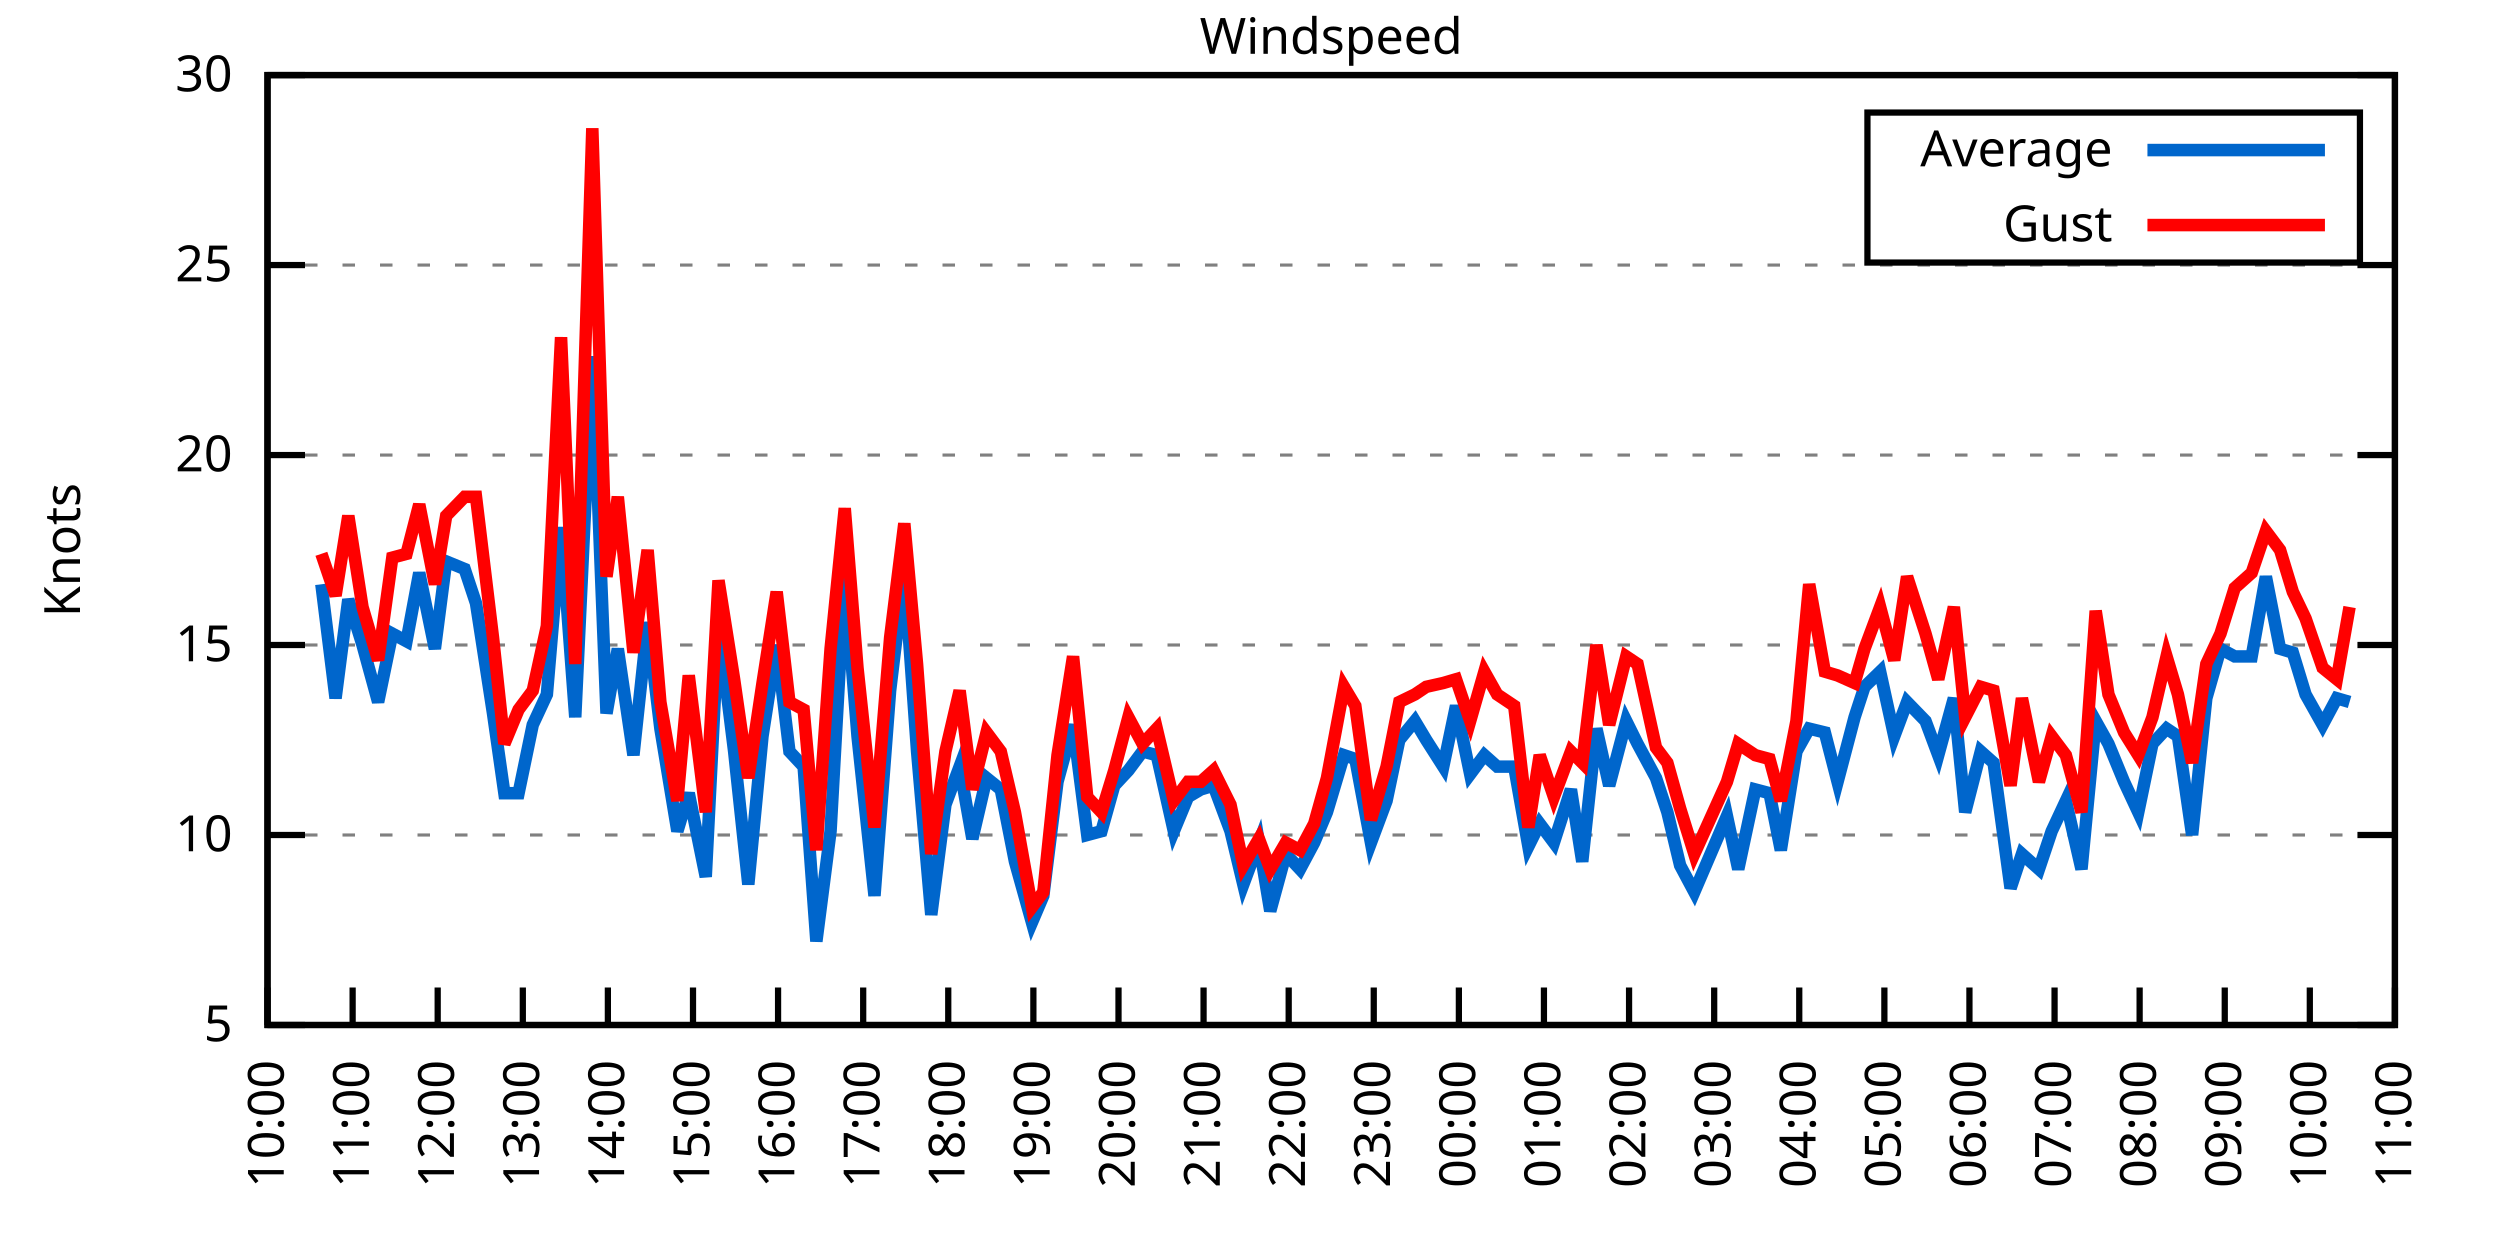
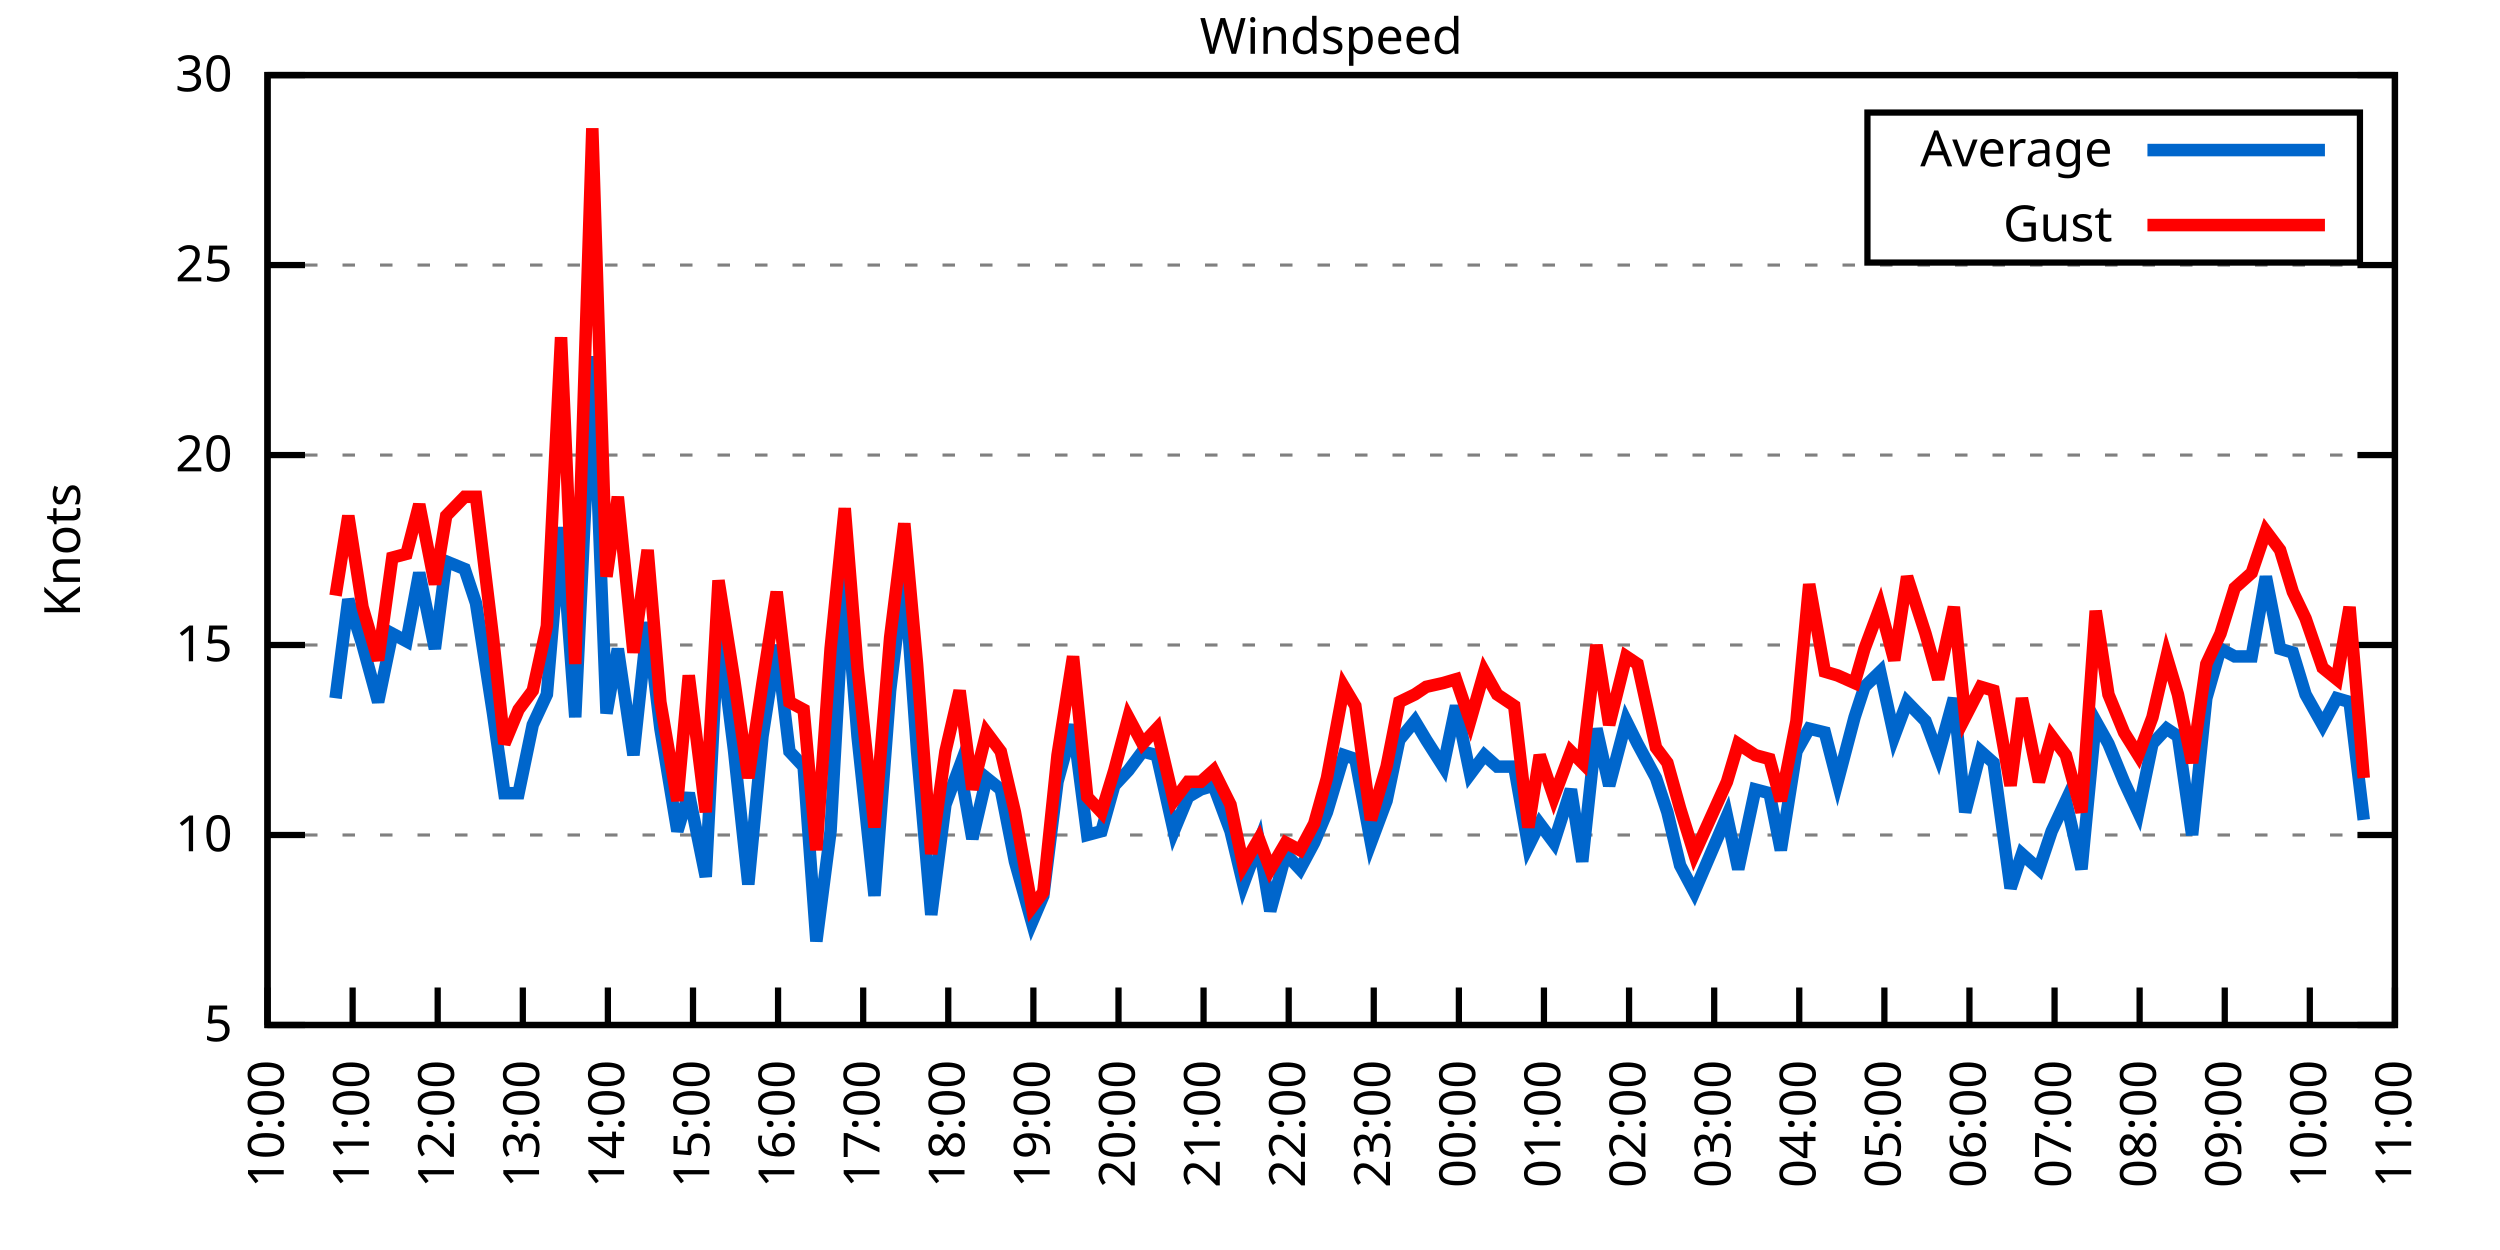
<svg xmlns="http://www.w3.org/2000/svg" xmlns:xlink="http://www.w3.org/1999/xlink" width="400" height="200" viewBox="0 0 400 200">
  <g id="gnuplot_canvas">
    <rect x="0" y="0" width="400" height="200" fill="none" />
    <defs>
      <circle id="gpDot" r="0.5" stroke-width="0.5" stroke="currentColor" />
      <path id="gpPt0" stroke-width="0.333" stroke="currentColor" d="M-1,0 h2 M0,-1 v2" />
      <path id="gpPt1" stroke-width="0.333" stroke="currentColor" d="M-1,-1 L1,1 M1,-1 L-1,1" />
      <path id="gpPt2" stroke-width="0.333" stroke="currentColor" d="M-1,0 L1,0 M0,-1 L0,1 M-1,-1 L1,1 M-1,1 L1,-1" />
      <rect id="gpPt3" stroke-width="0.333" stroke="currentColor" x="-1" y="-1" width="2" height="2" />
      <rect id="gpPt4" stroke-width="0.333" stroke="currentColor" fill="currentColor" x="-1" y="-1" width="2" height="2" />
      <circle id="gpPt5" stroke-width="0.333" stroke="currentColor" cx="0" cy="0" r="1" />
      <use xlink:href="#gpPt5" id="gpPt6" fill="currentColor" stroke="none" />
      <path id="gpPt7" stroke-width="0.333" stroke="currentColor" d="M0,-1.33 L-1.33,0.67 L1.33,0.67 z" />
      <use xlink:href="#gpPt7" id="gpPt8" fill="currentColor" stroke="none" />
      <use xlink:href="#gpPt7" id="gpPt9" stroke="currentColor" transform="rotate(180)" />
      <use xlink:href="#gpPt9" id="gpPt10" fill="currentColor" stroke="none" />
      <use xlink:href="#gpPt3" id="gpPt11" stroke="currentColor" transform="rotate(45)" />
      <use xlink:href="#gpPt11" id="gpPt12" fill="currentColor" stroke="none" />
      <path id="gpPt13" stroke-width="0.333" stroke="currentColor" d="M0,1.330 L1.265,0.411 L0.782,-1.067 L-0.782,-1.076 L-1.265,0.411 z" />
      <use xlink:href="#gpPt13" id="gpPt14" fill="currentColor" stroke="none" />
      <filter id="textbox" filterUnits="objectBoundingBox" x="0" y="0" height="1" width="1">
        <feFlood flood-color="white" flood-opacity="1" result="bgnd" />
        <feComposite in="SourceGraphic" in2="bgnd" operator="atop" />
      </filter>
      <filter id="greybox" filterUnits="objectBoundingBox" x="0" y="0" height="1" width="1">
        <feFlood flood-color="lightgrey" flood-opacity="1" result="grey" />
        <feComposite in="SourceGraphic" in2="grey" operator="atop" />
      </filter>
    </defs>
    <g fill="none" color="white" stroke="currentColor" stroke-width="1.00" stroke-linecap="butt" stroke-linejoin="miter">
</g>
    <g fill="none" color="black" stroke="currentColor" stroke-width="1.00" stroke-linecap="butt" stroke-linejoin="miter">
      <g stroke="none" shape-rendering="crispEdges">
        <polygon fill="rgb(255, 255, 255)" points="42.80,164.00 383.18,164.00 383.18,12.02 42.80,12.02 " />
      </g>
    </g>
    <g fill="none" color="black" stroke="currentColor" stroke-width="1.00" stroke-linecap="butt" stroke-linejoin="miter">
</g>
    <g fill="none" color="black" stroke="black" stroke-width="0.50" stroke-linecap="butt" stroke-linejoin="miter">
</g>
    <g fill="none" color="gray" stroke="currentColor" stroke-width="0.50" stroke-linecap="butt" stroke-linejoin="miter">
      <path stroke="gray" stroke-dasharray="2,4" class="gridline" d="M42.80,164.00 L383.19,164.00  " />
    </g>
    <g fill="none" color="gray" stroke="gray" stroke-width="1.00" stroke-linecap="butt" stroke-linejoin="miter">
</g>
    <g fill="none" color="black" stroke="currentColor" stroke-width="1.00" stroke-linecap="butt" stroke-linejoin="miter">
      <path stroke="black" d="M42.80,164.00 L48.80,164.00 M383.19,164.00 L377.19,164.00  " />
      <g transform="translate(37.20,166.60)" stroke="none" fill="black" font-family="Sans" font-size="8.00" text-anchor="end">
        <text>
          <tspan font-family="Sans"> 5</tspan>
        </text>
      </g>
    </g>
    <g fill="none" color="black" stroke="currentColor" stroke-width="1.00" stroke-linecap="butt" stroke-linejoin="miter">
</g>
    <g fill="none" color="black" stroke="black" stroke-width="0.50" stroke-linecap="butt" stroke-linejoin="miter">
</g>
    <g fill="none" color="gray" stroke="currentColor" stroke-width="0.50" stroke-linecap="butt" stroke-linejoin="miter">
      <path stroke="gray" stroke-dasharray="2,4" class="gridline" d="M42.80,133.60 L383.19,133.60  " />
    </g>
    <g fill="none" color="gray" stroke="gray" stroke-width="1.00" stroke-linecap="butt" stroke-linejoin="miter">
</g>
    <g fill="none" color="black" stroke="currentColor" stroke-width="1.00" stroke-linecap="butt" stroke-linejoin="miter">
      <path stroke="black" d="M42.80,133.60 L48.80,133.60 M383.19,133.60 L377.19,133.60  " />
      <g transform="translate(37.20,136.20)" stroke="none" fill="black" font-family="Sans" font-size="8.00" text-anchor="end">
        <text>
          <tspan font-family="Sans"> 10</tspan>
        </text>
      </g>
    </g>
    <g fill="none" color="black" stroke="currentColor" stroke-width="1.00" stroke-linecap="butt" stroke-linejoin="miter">
</g>
    <g fill="none" color="black" stroke="black" stroke-width="0.50" stroke-linecap="butt" stroke-linejoin="miter">
</g>
    <g fill="none" color="gray" stroke="currentColor" stroke-width="0.50" stroke-linecap="butt" stroke-linejoin="miter">
      <path stroke="gray" stroke-dasharray="2,4" class="gridline" d="M42.80,103.20 L383.19,103.20  " />
    </g>
    <g fill="none" color="gray" stroke="gray" stroke-width="1.00" stroke-linecap="butt" stroke-linejoin="miter">
</g>
    <g fill="none" color="black" stroke="currentColor" stroke-width="1.00" stroke-linecap="butt" stroke-linejoin="miter">
      <path stroke="black" d="M42.80,103.20 L48.80,103.20 M383.19,103.20 L377.19,103.20  " />
      <g transform="translate(37.20,105.80)" stroke="none" fill="black" font-family="Sans" font-size="8.00" text-anchor="end">
        <text>
          <tspan font-family="Sans"> 15</tspan>
        </text>
      </g>
    </g>
    <g fill="none" color="black" stroke="currentColor" stroke-width="1.00" stroke-linecap="butt" stroke-linejoin="miter">
</g>
    <g fill="none" color="black" stroke="black" stroke-width="0.50" stroke-linecap="butt" stroke-linejoin="miter">
</g>
    <g fill="none" color="gray" stroke="currentColor" stroke-width="0.50" stroke-linecap="butt" stroke-linejoin="miter">
      <path stroke="gray" stroke-dasharray="2,4" class="gridline" d="M42.80,72.81 L383.19,72.81  " />
    </g>
    <g fill="none" color="gray" stroke="gray" stroke-width="1.00" stroke-linecap="butt" stroke-linejoin="miter">
</g>
    <g fill="none" color="black" stroke="currentColor" stroke-width="1.00" stroke-linecap="butt" stroke-linejoin="miter">
      <path stroke="black" d="M42.80,72.81 L48.80,72.81 M383.19,72.81 L377.19,72.81  " />
      <g transform="translate(37.20,75.41)" stroke="none" fill="black" font-family="Sans" font-size="8.00" text-anchor="end">
        <text>
          <tspan font-family="Sans"> 20</tspan>
        </text>
      </g>
    </g>
    <g fill="none" color="black" stroke="currentColor" stroke-width="1.00" stroke-linecap="butt" stroke-linejoin="miter">
</g>
    <g fill="none" color="black" stroke="black" stroke-width="0.50" stroke-linecap="butt" stroke-linejoin="miter">
</g>
    <g fill="none" color="gray" stroke="currentColor" stroke-width="0.50" stroke-linecap="butt" stroke-linejoin="miter">
      <path stroke="gray" stroke-dasharray="2,4" class="gridline" d="M42.80,42.41 L383.19,42.41  " />
    </g>
    <g fill="none" color="gray" stroke="gray" stroke-width="1.00" stroke-linecap="butt" stroke-linejoin="miter">
</g>
    <g fill="none" color="black" stroke="currentColor" stroke-width="1.00" stroke-linecap="butt" stroke-linejoin="miter">
      <path stroke="black" d="M42.80,42.41 L48.80,42.41 M383.19,42.41 L377.19,42.41  " />
      <g transform="translate(37.20,45.01)" stroke="none" fill="black" font-family="Sans" font-size="8.00" text-anchor="end">
        <text>
          <tspan font-family="Sans"> 25</tspan>
        </text>
      </g>
    </g>
    <g fill="none" color="black" stroke="currentColor" stroke-width="1.00" stroke-linecap="butt" stroke-linejoin="miter">
</g>
    <g fill="none" color="black" stroke="black" stroke-width="0.50" stroke-linecap="butt" stroke-linejoin="miter">
</g>
    <g fill="none" color="gray" stroke="currentColor" stroke-width="0.50" stroke-linecap="butt" stroke-linejoin="miter">
      <path stroke="gray" stroke-dasharray="2,4" class="gridline" d="M42.80,12.01 L383.19,12.01  " />
    </g>
    <g fill="none" color="gray" stroke="gray" stroke-width="1.00" stroke-linecap="butt" stroke-linejoin="miter">
</g>
    <g fill="none" color="black" stroke="currentColor" stroke-width="1.00" stroke-linecap="butt" stroke-linejoin="miter">
      <path stroke="black" d="M42.80,12.01 L48.80,12.01 M383.19,12.01 L377.19,12.01  " />
      <g transform="translate(37.20,14.61)" stroke="none" fill="black" font-family="Sans" font-size="8.00" text-anchor="end">
        <text>
          <tspan font-family="Sans"> 30</tspan>
        </text>
      </g>
    </g>
    <g fill="none" color="black" stroke="currentColor" stroke-width="1.00" stroke-linecap="butt" stroke-linejoin="miter">
      <path stroke="black" d="M42.80,164.00 L42.80,158.00  " />
      <g transform="translate(45.40,169.60) rotate(270.00)" stroke="none" fill="black" font-family="Sans" font-size="8.00" text-anchor="end">
        <text>
          <tspan font-family="Sans">10:00</tspan>
        </text>
      </g>
    </g>
    <g fill="none" color="black" stroke="currentColor" stroke-width="1.00" stroke-linecap="butt" stroke-linejoin="miter">
      <path stroke="black" d="M56.42,164.00 L56.42,158.00  " />
      <g transform="translate(59.02,169.60) rotate(270.00)" stroke="none" fill="black" font-family="Sans" font-size="8.00" text-anchor="end">
        <text>
          <tspan font-family="Sans">11:00</tspan>
        </text>
      </g>
    </g>
    <g fill="none" color="black" stroke="currentColor" stroke-width="1.00" stroke-linecap="butt" stroke-linejoin="miter">
      <path stroke="black" d="M70.03,164.00 L70.03,158.00  " />
      <g transform="translate(72.63,169.60) rotate(270.00)" stroke="none" fill="black" font-family="Sans" font-size="8.00" text-anchor="end">
        <text>
          <tspan font-family="Sans">12:00</tspan>
        </text>
      </g>
    </g>
    <g fill="none" color="black" stroke="currentColor" stroke-width="1.00" stroke-linecap="butt" stroke-linejoin="miter">
      <path stroke="black" d="M83.65,164.00 L83.65,158.00  " />
      <g transform="translate(86.25,169.60) rotate(270.00)" stroke="none" fill="black" font-family="Sans" font-size="8.00" text-anchor="end">
        <text>
          <tspan font-family="Sans">13:00</tspan>
        </text>
      </g>
    </g>
    <g fill="none" color="black" stroke="currentColor" stroke-width="1.00" stroke-linecap="butt" stroke-linejoin="miter">
      <path stroke="black" d="M97.26,164.00 L97.26,158.00  " />
      <g transform="translate(99.86,169.60) rotate(270.00)" stroke="none" fill="black" font-family="Sans" font-size="8.00" text-anchor="end">
        <text>
          <tspan font-family="Sans">14:00</tspan>
        </text>
      </g>
    </g>
    <g fill="none" color="black" stroke="currentColor" stroke-width="1.00" stroke-linecap="butt" stroke-linejoin="miter">
      <path stroke="black" d="M110.88,164.00 L110.88,158.00  " />
      <g transform="translate(113.48,169.60) rotate(270.00)" stroke="none" fill="black" font-family="Sans" font-size="8.00" text-anchor="end">
        <text>
          <tspan font-family="Sans">15:00</tspan>
        </text>
      </g>
    </g>
    <g fill="none" color="black" stroke="currentColor" stroke-width="1.00" stroke-linecap="butt" stroke-linejoin="miter">
      <path stroke="black" d="M124.49,164.00 L124.49,158.00  " />
      <g transform="translate(127.09,169.60) rotate(270.00)" stroke="none" fill="black" font-family="Sans" font-size="8.00" text-anchor="end">
        <text>
          <tspan font-family="Sans">16:00</tspan>
        </text>
      </g>
    </g>
    <g fill="none" color="black" stroke="currentColor" stroke-width="1.00" stroke-linecap="butt" stroke-linejoin="miter">
      <path stroke="black" d="M138.11,164.00 L138.11,158.00  " />
      <g transform="translate(140.71,169.60) rotate(270.00)" stroke="none" fill="black" font-family="Sans" font-size="8.00" text-anchor="end">
        <text>
          <tspan font-family="Sans">17:00</tspan>
        </text>
      </g>
    </g>
    <g fill="none" color="black" stroke="currentColor" stroke-width="1.00" stroke-linecap="butt" stroke-linejoin="miter">
      <path stroke="black" d="M151.72,164.00 L151.72,158.00  " />
      <g transform="translate(154.32,169.60) rotate(270.00)" stroke="none" fill="black" font-family="Sans" font-size="8.00" text-anchor="end">
        <text>
          <tspan font-family="Sans">18:00</tspan>
        </text>
      </g>
    </g>
    <g fill="none" color="black" stroke="currentColor" stroke-width="1.00" stroke-linecap="butt" stroke-linejoin="miter">
      <path stroke="black" d="M165.34,164.00 L165.34,158.00  " />
      <g transform="translate(167.94,169.60) rotate(270.00)" stroke="none" fill="black" font-family="Sans" font-size="8.00" text-anchor="end">
        <text>
          <tspan font-family="Sans">19:00</tspan>
        </text>
      </g>
    </g>
    <g fill="none" color="black" stroke="currentColor" stroke-width="1.00" stroke-linecap="butt" stroke-linejoin="miter">
      <path stroke="black" d="M178.96,164.00 L178.96,158.00  " />
      <g transform="translate(181.56,169.60) rotate(270.00)" stroke="none" fill="black" font-family="Sans" font-size="8.00" text-anchor="end">
        <text>
          <tspan font-family="Sans">20:00</tspan>
        </text>
      </g>
    </g>
    <g fill="none" color="black" stroke="currentColor" stroke-width="1.00" stroke-linecap="butt" stroke-linejoin="miter">
      <path stroke="black" d="M192.57,164.00 L192.57,158.00  " />
      <g transform="translate(195.17,169.60) rotate(270.00)" stroke="none" fill="black" font-family="Sans" font-size="8.00" text-anchor="end">
        <text>
          <tspan font-family="Sans">21:00</tspan>
        </text>
      </g>
    </g>
    <g fill="none" color="black" stroke="currentColor" stroke-width="1.00" stroke-linecap="butt" stroke-linejoin="miter">
      <path stroke="black" d="M206.19,164.00 L206.19,158.00  " />
      <g transform="translate(208.79,169.60) rotate(270.00)" stroke="none" fill="black" font-family="Sans" font-size="8.00" text-anchor="end">
        <text>
          <tspan font-family="Sans">22:00</tspan>
        </text>
      </g>
    </g>
    <g fill="none" color="black" stroke="currentColor" stroke-width="1.00" stroke-linecap="butt" stroke-linejoin="miter">
      <path stroke="black" d="M219.80,164.00 L219.80,158.00  " />
      <g transform="translate(222.40,169.60) rotate(270.00)" stroke="none" fill="black" font-family="Sans" font-size="8.00" text-anchor="end">
        <text>
          <tspan font-family="Sans">23:00</tspan>
        </text>
      </g>
    </g>
    <g fill="none" color="black" stroke="currentColor" stroke-width="1.00" stroke-linecap="butt" stroke-linejoin="miter">
      <path stroke="black" d="M233.42,164.00 L233.42,158.00  " />
      <g transform="translate(236.02,169.60) rotate(270.00)" stroke="none" fill="black" font-family="Sans" font-size="8.00" text-anchor="end">
        <text>
          <tspan font-family="Sans">00:00</tspan>
        </text>
      </g>
    </g>
    <g fill="none" color="black" stroke="currentColor" stroke-width="1.00" stroke-linecap="butt" stroke-linejoin="miter">
      <path stroke="black" d="M247.03,164.00 L247.03,158.00  " />
      <g transform="translate(249.63,169.60) rotate(270.00)" stroke="none" fill="black" font-family="Sans" font-size="8.00" text-anchor="end">
        <text>
          <tspan font-family="Sans">01:00</tspan>
        </text>
      </g>
    </g>
    <g fill="none" color="black" stroke="currentColor" stroke-width="1.00" stroke-linecap="butt" stroke-linejoin="miter">
      <path stroke="black" d="M260.65,164.00 L260.65,158.00  " />
      <g transform="translate(263.25,169.60) rotate(270.00)" stroke="none" fill="black" font-family="Sans" font-size="8.00" text-anchor="end">
        <text>
          <tspan font-family="Sans">02:00</tspan>
        </text>
      </g>
    </g>
    <g fill="none" color="black" stroke="currentColor" stroke-width="1.00" stroke-linecap="butt" stroke-linejoin="miter">
      <path stroke="black" d="M274.27,164.00 L274.27,158.00  " />
      <g transform="translate(276.87,169.60) rotate(270.00)" stroke="none" fill="black" font-family="Sans" font-size="8.00" text-anchor="end">
        <text>
          <tspan font-family="Sans">03:00</tspan>
        </text>
      </g>
    </g>
    <g fill="none" color="black" stroke="currentColor" stroke-width="1.00" stroke-linecap="butt" stroke-linejoin="miter">
      <path stroke="black" d="M287.88,164.00 L287.88,158.00  " />
      <g transform="translate(290.48,169.60) rotate(270.00)" stroke="none" fill="black" font-family="Sans" font-size="8.00" text-anchor="end">
        <text>
          <tspan font-family="Sans">04:00</tspan>
        </text>
      </g>
    </g>
    <g fill="none" color="black" stroke="currentColor" stroke-width="1.00" stroke-linecap="butt" stroke-linejoin="miter">
      <path stroke="black" d="M301.50,164.00 L301.50,158.00  " />
      <g transform="translate(304.10,169.60) rotate(270.00)" stroke="none" fill="black" font-family="Sans" font-size="8.00" text-anchor="end">
        <text>
          <tspan font-family="Sans">05:00</tspan>
        </text>
      </g>
    </g>
    <g fill="none" color="black" stroke="currentColor" stroke-width="1.00" stroke-linecap="butt" stroke-linejoin="miter">
      <path stroke="black" d="M315.11,164.00 L315.11,158.00  " />
      <g transform="translate(317.71,169.60) rotate(270.00)" stroke="none" fill="black" font-family="Sans" font-size="8.00" text-anchor="end">
        <text>
          <tspan font-family="Sans">06:00</tspan>
        </text>
      </g>
    </g>
    <g fill="none" color="black" stroke="currentColor" stroke-width="1.00" stroke-linecap="butt" stroke-linejoin="miter">
      <path stroke="black" d="M328.73,164.00 L328.73,158.00  " />
      <g transform="translate(331.33,169.60) rotate(270.00)" stroke="none" fill="black" font-family="Sans" font-size="8.00" text-anchor="end">
        <text>
          <tspan font-family="Sans">07:00</tspan>
        </text>
      </g>
    </g>
    <g fill="none" color="black" stroke="currentColor" stroke-width="1.00" stroke-linecap="butt" stroke-linejoin="miter">
      <path stroke="black" d="M342.34,164.00 L342.34,158.00  " />
      <g transform="translate(344.94,169.60) rotate(270.00)" stroke="none" fill="black" font-family="Sans" font-size="8.00" text-anchor="end">
        <text>
          <tspan font-family="Sans">08:00</tspan>
        </text>
      </g>
    </g>
    <g fill="none" color="black" stroke="currentColor" stroke-width="1.00" stroke-linecap="butt" stroke-linejoin="miter">
      <path stroke="black" d="M355.96,164.00 L355.96,158.00  " />
      <g transform="translate(358.56,169.60) rotate(270.00)" stroke="none" fill="black" font-family="Sans" font-size="8.00" text-anchor="end">
        <text>
          <tspan font-family="Sans">09:00</tspan>
        </text>
      </g>
    </g>
    <g fill="none" color="black" stroke="currentColor" stroke-width="1.00" stroke-linecap="butt" stroke-linejoin="miter">
      <path stroke="black" d="M369.57,164.00 L369.57,158.00  " />
      <g transform="translate(372.17,169.60) rotate(270.00)" stroke="none" fill="black" font-family="Sans" font-size="8.00" text-anchor="end">
        <text>
          <tspan font-family="Sans">10:00</tspan>
        </text>
      </g>
    </g>
    <g fill="none" color="black" stroke="currentColor" stroke-width="1.00" stroke-linecap="butt" stroke-linejoin="miter">
      <path stroke="black" d="M383.19,164.00 L383.19,158.00  " />
      <g transform="translate(385.79,169.60) rotate(270.00)" stroke="none" fill="black" font-family="Sans" font-size="8.00" text-anchor="end">
        <text>
          <tspan font-family="Sans">11:00</tspan>
        </text>
      </g>
    </g>
    <g fill="none" color="black" stroke="currentColor" stroke-width="1.00" stroke-linecap="butt" stroke-linejoin="miter">
</g>
    <g fill="none" color="black" stroke="currentColor" stroke-width="1.00" stroke-linecap="butt" stroke-linejoin="miter">
      <path stroke="black" d="M42.80,12.01 L42.80,164.00 L383.19,164.00 L383.19,12.01 L42.80,12.01 Z  " />
    </g>
    <g fill="none" color="black" stroke="currentColor" stroke-width="1.00" stroke-linecap="butt" stroke-linejoin="miter">
</g>
    <g fill="none" color="black" stroke="currentColor" stroke-width="1.00" stroke-linecap="butt" stroke-linejoin="miter">
      <path stroke="black" d="M298.79,42.01 L298.79,18.01 L377.59,18.01 L377.59,42.01 L298.79,42.01 Z  " />
    </g>
    <g id="Windspeed_plot_1">
      <g fill="none" color="white" stroke="black" stroke-width="2.00" stroke-linecap="butt" stroke-linejoin="miter">
</g>
      <g fill="none" color="black" stroke="currentColor" stroke-width="2.00" stroke-linecap="butt" stroke-linejoin="miter">
        <g transform="translate(337.99,26.61)" stroke="none" fill="black" font-family="Sans" font-size="8.00" text-anchor="end">
          <text>
            <tspan font-family="Sans">Average</tspan>
          </text>
        </g>
      </g>
      <g fill="none" color="black" stroke="currentColor" stroke-width="2.00" stroke-linecap="butt" stroke-linejoin="miter">
-         <path stroke="rgb(  0, 102, 204)" d="M343.59,24.01 L371.99,24.01 M51.42,93.48 L53.69,111.72 L55.73,95.91 L58.00,103.20 L60.50,112.32 L62.77,101.38   L65.04,102.60 L67.08,91.65 L69.58,103.81 L71.39,89.83 L74.34,91.04 L76.16,96.52 L78.88,114.15 L80.70,126.91   L82.97,126.91 L85.24,115.97 L87.50,111.11 L89.77,84.36 L92.04,114.76 L94.77,57.00 L97.04,114.15 L98.85,103.81   L101.35,120.83 L103.62,99.56 L105.66,116.58 L108.38,132.99 L110.20,126.91 L112.92,140.29 L114.96,100.16 L117.46,120.23   L119.73,141.51 L122.00,117.80 L124.27,103.20 L126.31,120.23 L128.58,122.66 L130.62,150.62 L132.89,132.99 L135.16,92.26   L137.20,117.80 L139.92,143.33 L142.42,110.50 L144.69,91.65 L146.73,120.23 L149.00,146.37 L151.27,128.74 L153.54,122.66   L155.58,134.21 L157.85,124.48 L160.12,126.31 L162.39,137.86 L165.11,147.59 L166.93,143.33 L169.20,125.09 L171.69,115.97   L173.96,133.60 L176.23,132.99 L178.28,125.70 L180.54,123.27 L182.81,120.23 L185.08,120.83 L187.81,132.99 L190.08,127.52   L192.12,126.31 L194.16,125.70 L196.88,132.99 L198.93,141.51 L201.42,134.82 L203.24,145.76 L205.73,136.64 L208.00,139.07   L210.27,134.82 L212.31,129.95 L215.04,120.83 L216.85,121.44 L219.35,134.82 L221.85,128.13 L223.89,118.40 L226.38,115.36   L228.20,118.40 L230.92,122.66 L232.96,112.93 L235.23,123.87 L237.50,120.83 L239.55,122.66 L242.27,122.66 L244.54,135.43   L246.35,131.78 L248.62,134.82 L251.35,126.31 L253.16,137.86 L255.43,116.58 L257.47,125.70 L260.20,115.36 L262.01,119.01   L264.96,124.48 L266.78,129.95 L268.82,138.47 L271.09,142.72 L276.31,130.56 L278.12,139.07 L280.85,126.31 L283.12,126.91   L284.93,136.03 L287.43,120.23 L289.47,116.58 L291.97,117.19 L294.01,125.09 L296.73,114.76 L298.32,109.89 L300.82,107.46   L303.08,117.80 L305.13,112.32 L308.08,115.36 L310.12,120.83 L312.62,111.72 L314.43,129.95 L316.93,120.23 L318.97,122.05   L321.69,142.11 L323.51,136.64 L326.23,139.07 L328.27,132.99 L330.54,128.13 L333.04,139.07 L335.31,115.36 L337.35,119.01   L339.85,125.09 L342.12,129.95 L344.39,119.01 L346.65,116.58 L348.47,117.80 L350.74,133.60 L353.01,111.72 L355.28,103.81   L357.55,105.03 L360.27,105.03 L362.54,92.26 L364.81,103.81 L366.85,104.42 L368.89,111.11 L371.62,115.97 L373.89,111.72   L375.93,112.32  " />
+         <path stroke="rgb(  0, 102, 204)" d="M343.59,24.01 L371.99,24.01 M53.69,111.72 L55.73,95.91 L58.00,103.20 L60.50,112.32 L62.77,101.38 L65.04,102.60   L67.08,91.65 L69.58,103.81 L71.39,89.83 L74.34,91.04 L76.16,96.52 L78.88,114.15 L80.70,126.91 L82.97,126.91   L85.24,115.97 L87.50,111.11 L89.77,84.36 L92.04,114.76 L94.77,57.00 L97.04,114.15 L98.85,103.81 L101.35,120.83   L103.62,99.56 L105.66,116.58 L108.38,132.99 L110.20,126.91 L112.92,140.29 L114.96,100.16 L117.46,120.23 L119.73,141.51   L122.00,117.80 L124.27,103.20 L126.31,120.23 L128.58,122.66 L130.62,150.62 L132.89,132.99 L135.16,92.26 L137.20,117.80   L139.92,143.33 L142.42,110.50 L144.69,91.65 L146.73,120.23 L149.00,146.37 L151.27,128.74 L153.54,122.66 L155.58,134.21   L157.85,124.48 L160.12,126.31 L162.39,137.86 L165.11,147.59 L166.93,143.33 L169.20,125.09 L171.69,115.97 L173.96,133.60   L176.23,132.99 L178.28,125.70 L180.54,123.27 L182.81,120.23 L185.08,120.83 L187.81,132.99 L190.08,127.52 L192.12,126.31   L194.16,125.70 L196.88,132.99 L198.93,141.51 L201.42,134.82 L203.24,145.76 L205.73,136.64 L208.00,139.07 L210.27,134.82   L212.31,129.95 L215.04,120.83 L216.85,121.44 L219.35,134.82 L221.85,128.13 L223.89,118.40 L226.38,115.36 L228.20,118.40   L230.92,122.66 L232.96,112.93 L235.23,123.87 L237.50,120.83 L239.55,122.66 L242.27,122.66 L244.54,135.43 L246.35,131.78   L248.62,134.82 L251.35,126.31 L253.16,137.86 L255.43,116.58 L257.47,125.70 L260.20,115.36 L262.01,119.01 L264.96,124.48   L266.78,129.95 L268.82,138.47 L271.09,142.72 L276.31,130.56 L278.12,139.07 L280.85,126.31 L283.12,126.91 L284.93,136.03   L287.43,120.23 L289.47,116.58 L291.97,117.19 L294.01,125.09 L296.73,114.76 L298.32,109.89 L300.82,107.46 L303.08,117.80   L305.13,112.32 L308.08,115.36 L310.12,120.83 L312.62,111.72 L314.43,129.95 L316.93,120.23 L318.97,122.05 L321.69,142.11   L323.51,136.64 L326.23,139.07 L328.27,132.99 L330.54,128.13 L333.04,139.07 L335.31,115.36 L337.35,119.01 L339.85,125.09   L342.12,129.95 L344.39,119.01 L346.65,116.58 L348.47,117.80 L350.74,133.60 L353.01,111.72 L355.28,103.81 L357.55,105.03   L360.27,105.03 L362.54,92.26 L364.81,103.81 L366.85,104.42 L368.89,111.11 L371.62,115.97 L373.89,111.72 L375.93,112.32   L378.20,131.17  " />
      </g>
    </g>
    <g id="Windspeed_plot_2">
      <g fill="none" color="black" stroke="currentColor" stroke-width="2.00" stroke-linecap="butt" stroke-linejoin="miter">
        <g transform="translate(337.99,38.61)" stroke="none" fill="black" font-family="Sans" font-size="8.00" text-anchor="end">
          <text>
            <tspan font-family="Sans">Gust</tspan>
          </text>
        </g>
      </g>
      <g fill="none" color="black" stroke="currentColor" stroke-width="2.00" stroke-linecap="butt" stroke-linejoin="miter">
-         <path stroke="rgb(255,   0,   0)" d="M343.59,36.01 L371.99,36.01 M51.42,88.61 L53.69,95.30 L55.73,82.53 L58.00,97.12 L60.50,105.64 L62.77,89.22   L65.04,88.61 L67.08,80.71 L69.58,93.48 L71.39,82.53 L74.34,79.49 L76.16,79.49 L78.88,101.99 L80.70,119.01   L82.97,113.54 L85.24,110.50 L87.50,100.16 L89.77,53.96 L92.04,106.24 L94.77,20.52 L97.04,92.26 L98.85,79.49   L101.35,104.42 L103.62,88.00 L105.66,112.32 L108.38,128.13 L110.20,108.07 L112.92,129.95 L114.96,92.87 L117.46,108.68   L119.73,124.48 L122.00,109.28 L124.27,94.69 L126.31,112.32 L128.58,113.54 L130.62,136.03 L132.89,103.81 L135.16,81.32   L137.20,106.85 L139.92,132.39 L142.42,101.99 L144.69,83.75 L146.73,106.24 L149.00,136.64 L151.27,120.23 L153.54,110.50   L155.58,126.31 L157.85,117.19 L160.12,120.23 L162.39,129.95 L165.11,145.15 L166.93,142.72 L169.20,120.83 L171.69,105.03   L173.96,127.52 L176.23,129.95 L178.28,123.27 L180.54,114.76 L182.81,119.01 L185.08,116.58 L187.81,128.13 L190.08,125.09   L192.12,125.09 L194.16,123.27 L196.88,128.74 L198.93,138.47 L201.42,134.21 L203.24,139.07 L205.73,134.82 L208.00,136.03   L210.27,131.78 L212.31,124.48 L215.04,109.89 L216.85,112.93 L219.35,131.17 L221.85,122.66 L223.89,112.32 L226.38,111.11   L228.20,109.89 L230.92,109.28 L232.96,108.68 L235.23,115.36 L237.50,107.46 L239.55,111.11 L242.27,112.93 L244.54,132.39   L246.35,120.83 L248.62,127.52 L251.35,120.23 L253.16,122.05 L255.43,103.20 L257.47,115.97 L260.20,105.03 L262.01,106.24   L264.96,119.62 L266.78,122.05 L268.82,129.35 L271.09,136.64 L276.31,125.09 L278.12,119.01 L280.85,120.83 L283.12,121.44   L284.93,128.13 L287.43,115.36 L289.47,93.48 L291.97,107.46 L294.01,108.07 L296.73,109.28 L298.32,103.81 L300.82,97.12   L303.08,105.64 L305.13,92.26 L308.08,101.38 L310.12,108.68 L312.62,97.12 L314.43,114.76 L316.93,109.89 L318.97,110.50   L321.69,125.70 L323.51,111.72 L326.23,125.09 L328.27,117.80 L330.54,120.83 L333.04,129.95 L335.31,97.73 L337.35,111.11   L339.85,117.19 L342.12,120.83 L344.39,114.76 L346.65,105.03 L348.47,111.11 L350.74,122.05 L353.01,106.24 L355.28,101.38   L357.55,94.08 L360.27,91.65 L362.54,84.97 L364.81,88.00 L366.85,94.69 L368.89,98.95 L371.62,106.85 L373.89,108.68   L375.93,97.12  " />
+         <path stroke="rgb(255,   0,   0)" d="M343.59,36.01 L371.99,36.01 M53.69,95.30 L55.73,82.53 L58.00,97.12 L60.50,105.64 L62.77,89.22 L65.04,88.61   L67.08,80.71 L69.58,93.48 L71.39,82.53 L74.34,79.49 L76.16,79.49 L78.88,101.99 L80.70,119.01 L82.97,113.54   L85.24,110.50 L87.50,100.16 L89.77,53.96 L92.04,106.24 L94.77,20.52 L97.04,92.26 L98.85,79.49 L101.35,104.42   L103.62,88.00 L105.66,112.32 L108.38,128.13 L110.20,108.07 L112.92,129.95 L114.96,92.87 L117.46,108.68 L119.73,124.48   L122.00,109.28 L124.27,94.69 L126.31,112.32 L128.58,113.54 L130.62,136.03 L132.89,103.81 L135.16,81.32 L137.20,106.85   L139.92,132.39 L142.42,101.99 L144.69,83.75 L146.73,106.24 L149.00,136.64 L151.27,120.23 L153.54,110.50 L155.58,126.31   L157.85,117.19 L160.12,120.23 L162.39,129.95 L165.11,145.15 L166.93,142.72 L169.20,120.83 L171.69,105.03 L173.96,127.52   L176.23,129.95 L178.28,123.27 L180.54,114.76 L182.81,119.01 L185.08,116.58 L187.81,128.13 L190.08,125.09 L192.12,125.09   L194.16,123.27 L196.88,128.74 L198.93,138.47 L201.42,134.21 L203.24,139.07 L205.73,134.82 L208.00,136.03 L210.27,131.78   L212.31,124.48 L215.04,109.89 L216.85,112.93 L219.35,131.17 L221.85,122.66 L223.89,112.32 L226.38,111.11 L228.20,109.89   L230.92,109.28 L232.96,108.68 L235.23,115.36 L237.50,107.46 L239.55,111.11 L242.27,112.93 L244.54,132.39 L246.35,120.83   L248.62,127.52 L251.35,120.23 L253.16,122.05 L255.43,103.20 L257.47,115.97 L260.20,105.03 L262.01,106.24 L264.96,119.62   L266.78,122.05 L268.82,129.35 L271.09,136.64 L276.31,125.09 L278.12,119.01 L280.85,120.83 L283.12,121.44 L284.93,128.13   L287.43,115.36 L289.47,93.48 L291.97,107.46 L294.01,108.07 L296.73,109.28 L298.32,103.81 L300.82,97.12 L303.08,105.64   L305.13,92.26 L308.08,101.38 L310.12,108.68 L312.62,97.12 L314.43,114.76 L316.93,109.89 L318.97,110.50 L321.69,125.70   L323.51,111.72 L326.23,125.09 L328.27,117.80 L330.54,120.83 L333.04,129.95 L335.31,97.73 L337.35,111.11 L339.85,117.19   L342.12,120.83 L344.39,114.76 L346.65,105.03 L348.47,111.11 L350.74,122.05 L353.01,106.24 L355.28,101.38 L357.55,94.08   L360.27,91.65 L362.54,84.97 L364.81,88.00 L366.85,94.69 L368.89,98.95 L371.62,106.85 L373.89,108.68 L375.93,97.12   L378.20,124.48  " />
      </g>
    </g>
    <g fill="none" color="black" stroke="currentColor" stroke-width="2.00" stroke-linecap="butt" stroke-linejoin="miter">
</g>
    <g fill="none" color="black" stroke="black" stroke-width="1.00" stroke-linecap="butt" stroke-linejoin="miter">
</g>
    <g fill="none" color="black" stroke="currentColor" stroke-width="1.00" stroke-linecap="butt" stroke-linejoin="miter">
      <path stroke="black" d="M42.80,12.01 L42.80,164.00 L383.19,164.00 L383.19,12.01 L42.80,12.01 Z  " />
      <g transform="translate(12.80,88.01) rotate(270.00)" stroke="none" fill="black" font-family="Sans" font-size="8.00" text-anchor="middle">
        <text>
          <tspan font-family="Sans">Knots</tspan>
        </text>
      </g>
    </g>
    <g fill="none" color="black" stroke="currentColor" stroke-width="1.00" stroke-linecap="butt" stroke-linejoin="miter">
</g>
    <g fill="none" color="black" stroke="currentColor" stroke-width="1.00" stroke-linecap="butt" stroke-linejoin="miter">
      <g transform="translate(212.99,8.61)" stroke="none" fill="black" font-family="Sans" font-size="8.00" text-anchor="middle">
        <text>
          <tspan font-family="Sans">Windspeed</tspan>
        </text>
      </g>
    </g>
    <g fill="none" color="black" stroke="currentColor" stroke-width="1.00" stroke-linecap="butt" stroke-linejoin="miter">
</g>
  </g>
</svg>
